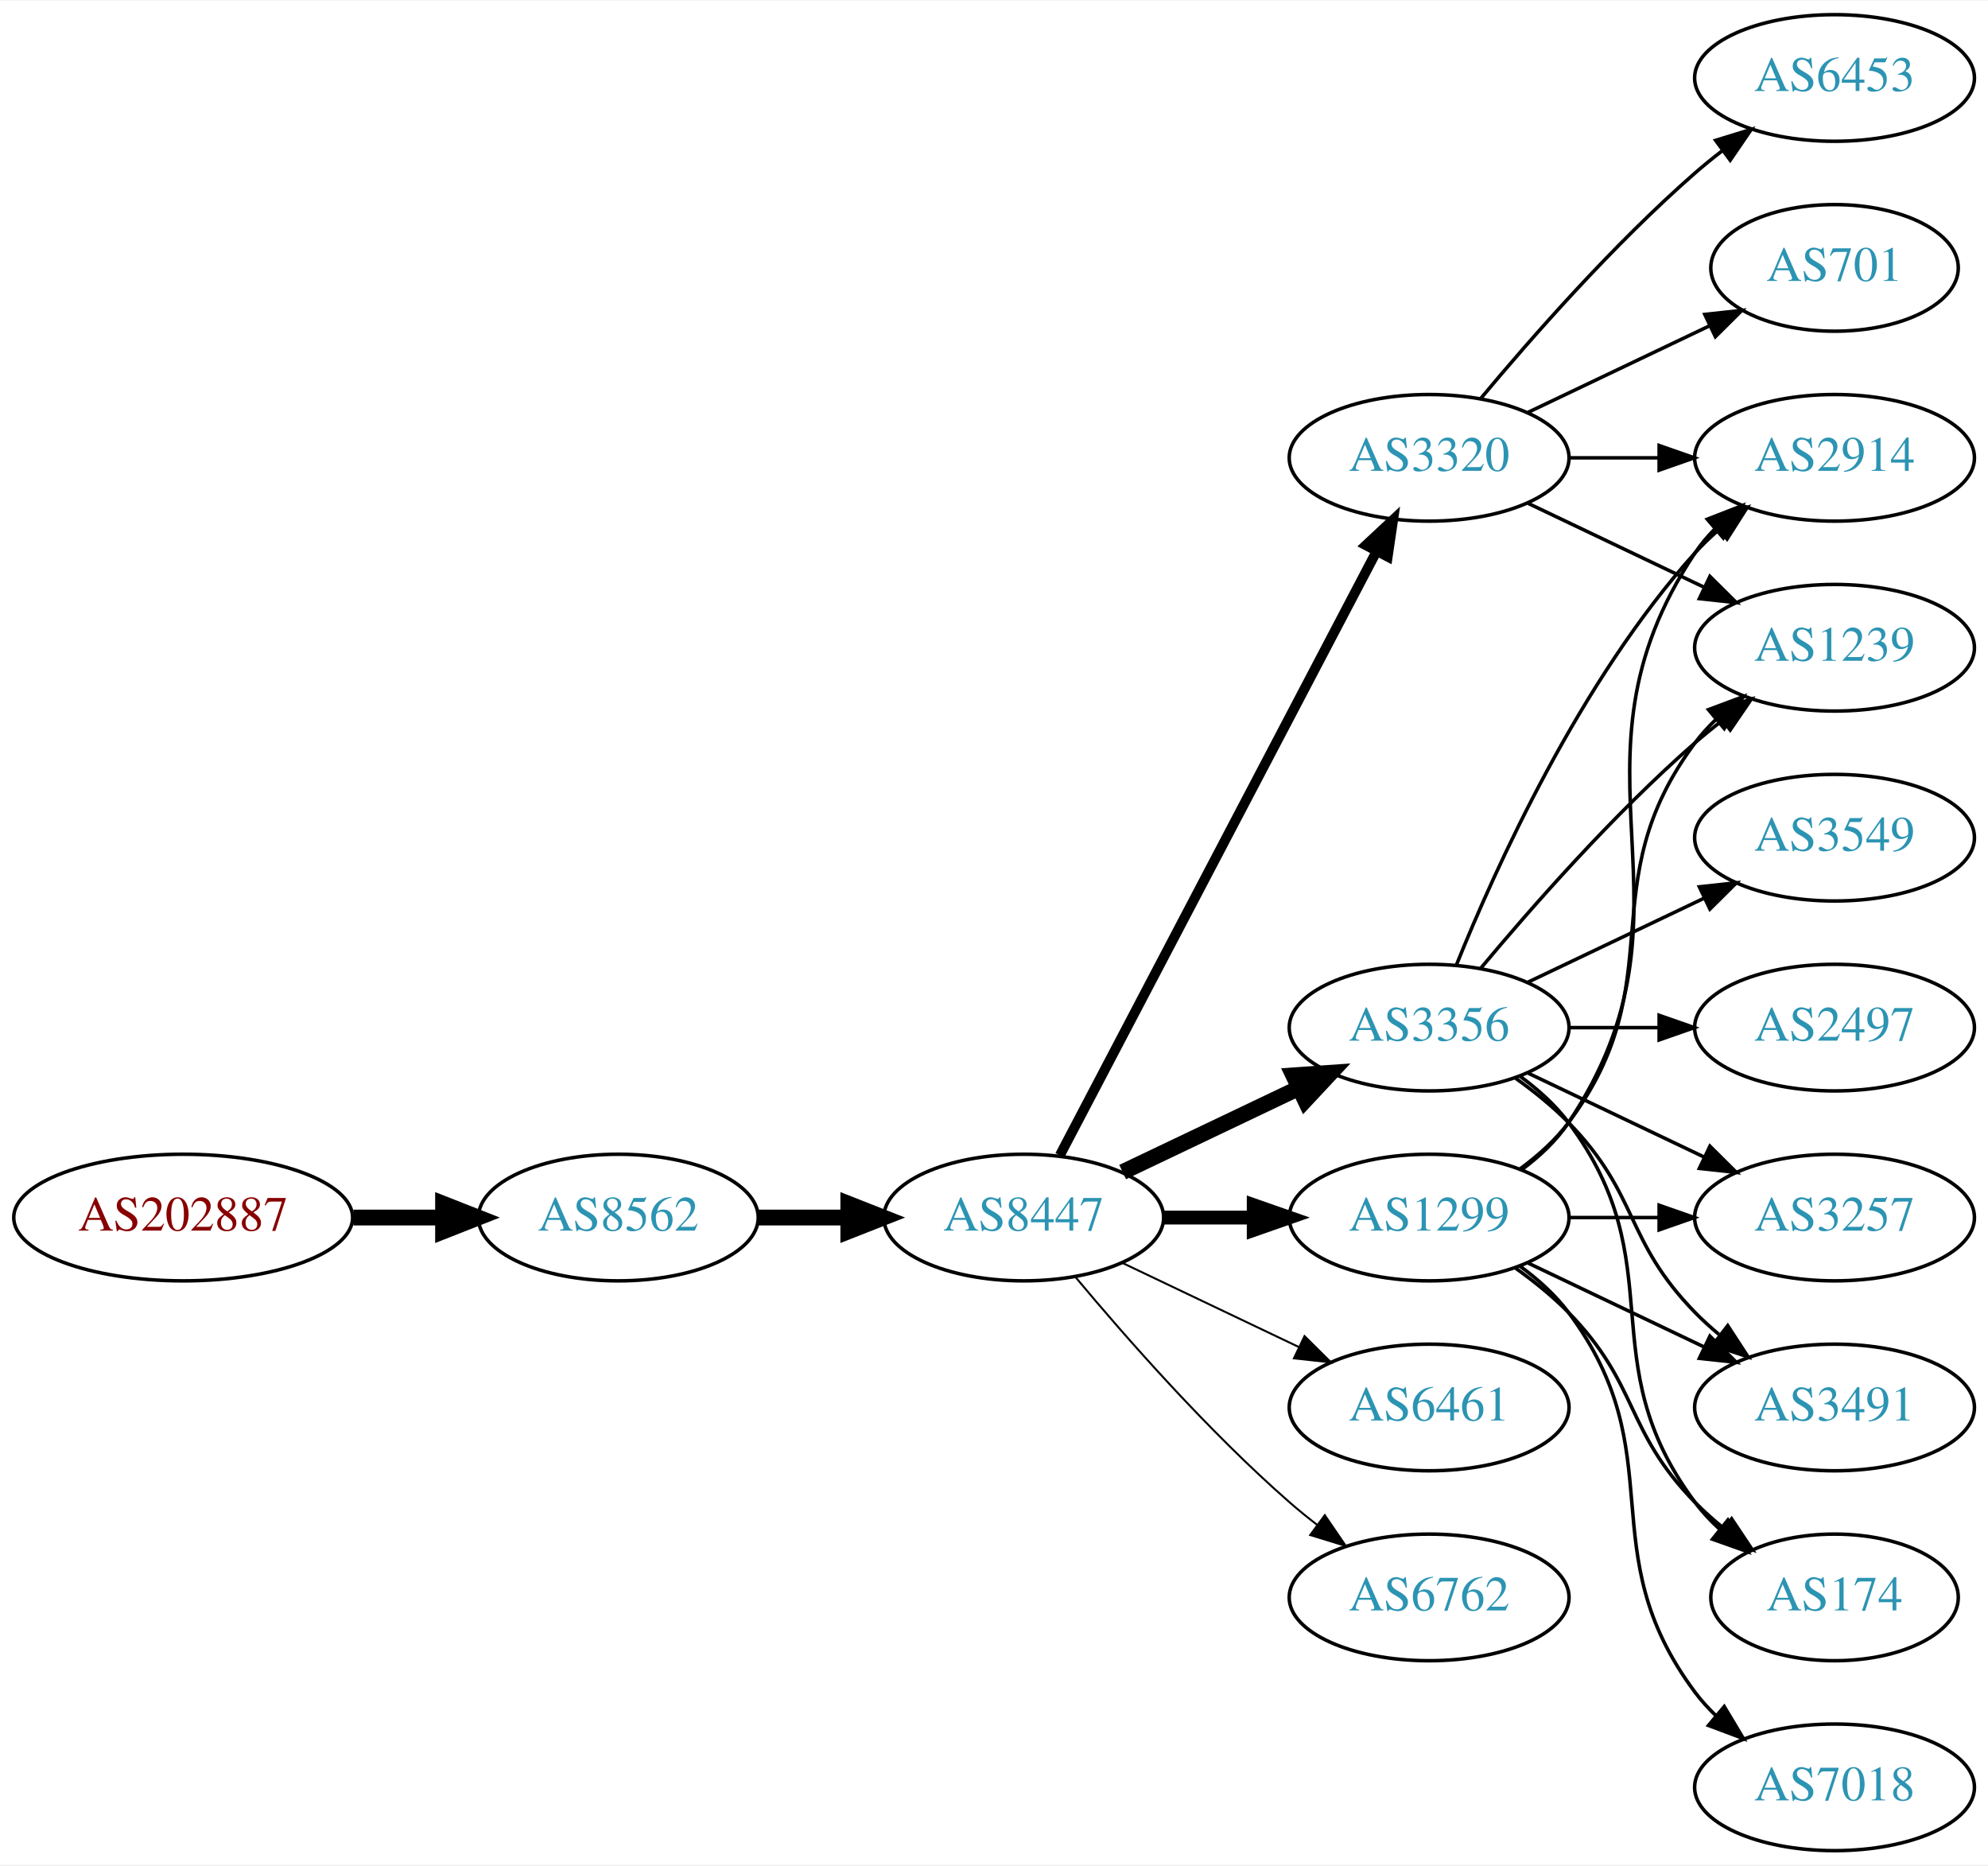
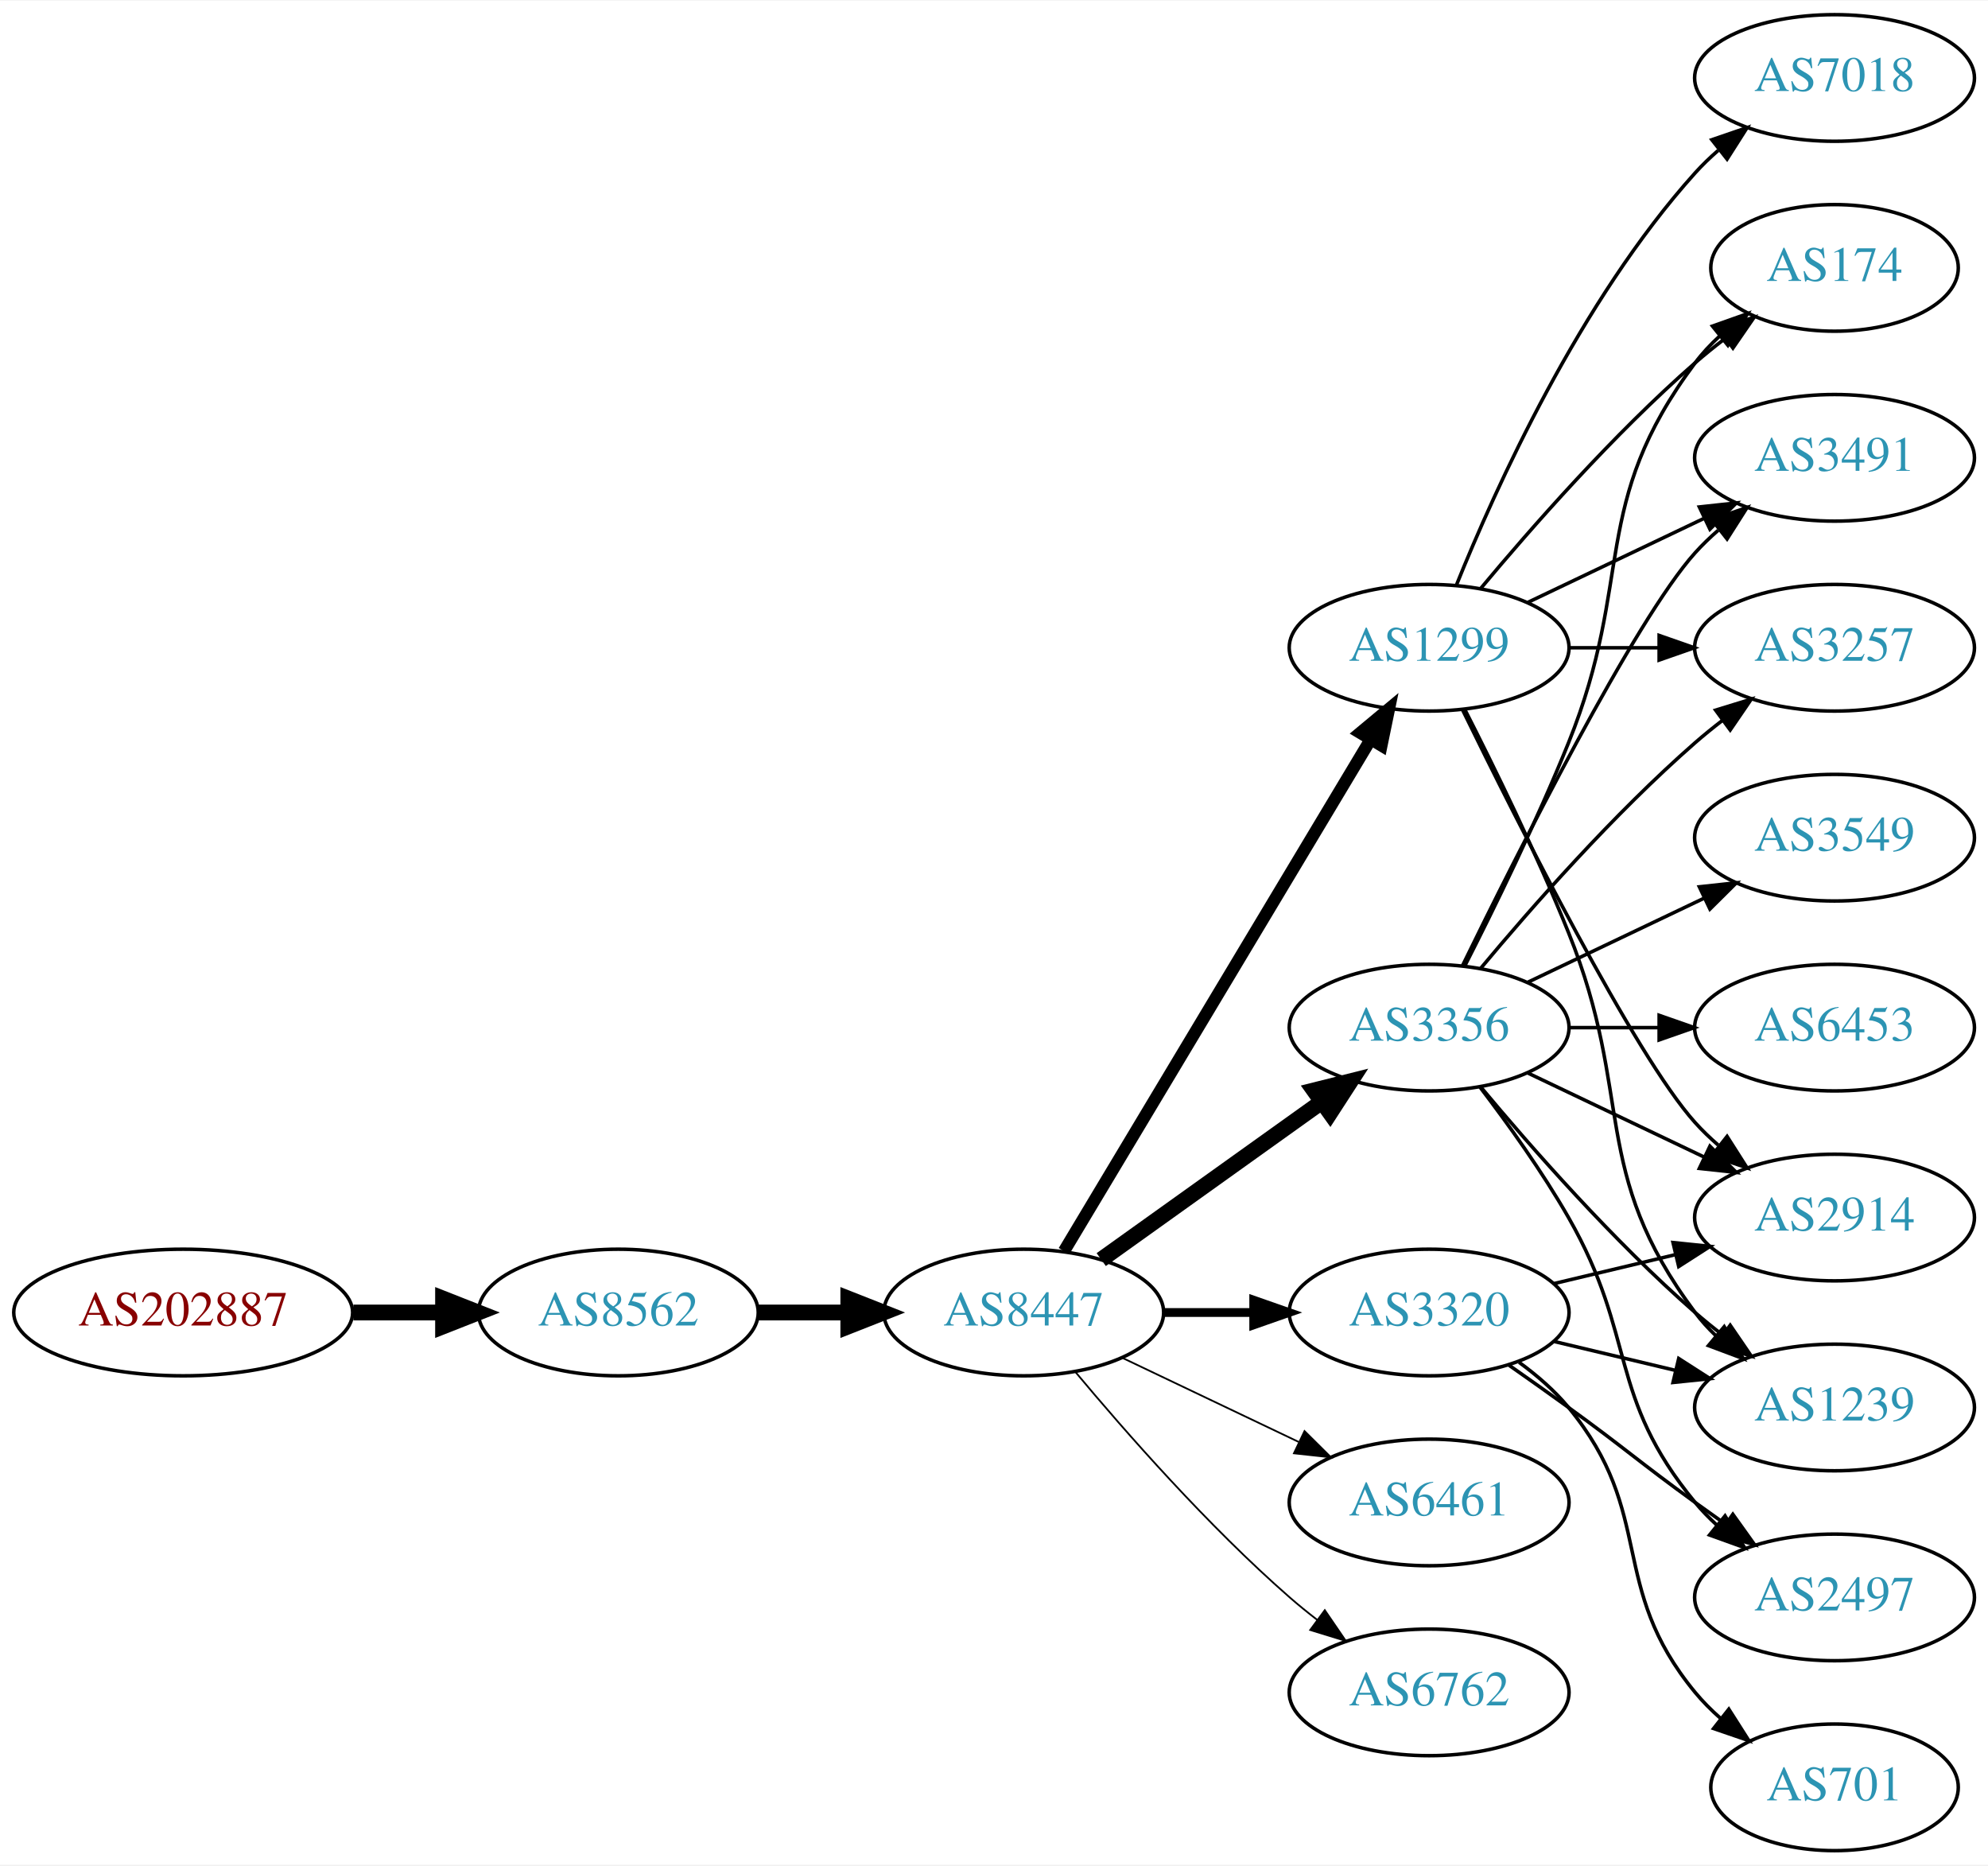
<svg xmlns="http://www.w3.org/2000/svg" xmlns:xlink="http://www.w3.org/1999/xlink" width="565pt" height="530pt" viewBox="0.00 0.00 565.36 530.00">
  <g id="graph0" class="graph" transform="scale(1 1) rotate(0) translate(4 526)">
    <polygon fill="white" stroke="none" points="-4,4 -4,-526 561.363,-526 561.363,4 -4,4" />
    <g id="node1" class="node">
      <g id="a_node1">
        <a xlink:href="/asn/202887" xlink:title="AS202887 ~ PIERER Mobility AG [AT]">
-           <ellipse fill="#ffffff" stroke="black" cx="48.096" cy="-180" rx="48.192" ry="18" />
-           <text text-anchor="middle" x="48.096" y="-176.3" font-family="Times,serif" font-size="14.00" fill="#880000">AS202887</text>
+           <ellipse fill="#ffffff" stroke="black" cx="48.096" cy="-153" rx="48.192" ry="18" />
+           <text text-anchor="middle" x="48.096" y="-149.3" font-family="Times,serif" font-size="14.00" fill="#880000">AS202887</text>
        </a>
      </g>
    </g>
    <g id="node2" class="node">
      <g id="a_node2">
        <a xlink:href="/asn/8562" xlink:title="AS8562 ~ A1 Telekom Austria AG [AT]">
-           <ellipse fill="#ffffff" stroke="black" cx="171.838" cy="-180" rx="39.794" ry="18" />
-           <text text-anchor="middle" x="171.838" y="-176.3" font-family="Times,serif" font-size="14.00" fill="#2c94b3">AS8562</text>
+           <ellipse fill="#ffffff" stroke="black" cx="171.838" cy="-153" rx="39.794" ry="18" />
+           <text text-anchor="middle" x="171.838" y="-149.3" font-family="Times,serif" font-size="14.00" fill="#2c94b3">AS8562</text>
        </a>
      </g>
    </g>
    <g id="edge1" class="edge">
-       <path fill="none" stroke="black" stroke-width="4.5" d="M96.513,-180C104.867,-180 113.577,-180 121.969,-180" />
-       <polygon fill="black" stroke="black" stroke-width="4.5" points="122.004,-183.938 132.004,-180 122.004,-176.063 122.004,-183.938" />
+       <path fill="none" stroke="black" stroke-width="4.5" d="M96.513,-153C104.867,-153 113.577,-153 121.969,-153" />
+       <polygon fill="black" stroke="black" stroke-width="4.5" points="122.004,-156.938 132.004,-153 122.004,-149.063 122.004,-156.938" />
    </g>
    <g id="node3" class="node">
      <g id="a_node3">
        <a xlink:href="/asn/8447" xlink:title="AS8447 ~ A1 Telekom Austria AG [AT]">
-           <ellipse fill="#ffffff" stroke="black" cx="287.131" cy="-180" rx="39.794" ry="18" />
-           <text text-anchor="middle" x="287.131" y="-176.3" font-family="Times,serif" font-size="14.00" fill="#2c94b3">AS8447</text>
+           <ellipse fill="#ffffff" stroke="black" cx="287.131" cy="-153" rx="39.794" ry="18" />
+           <text text-anchor="middle" x="287.131" y="-149.3" font-family="Times,serif" font-size="14.00" fill="#2c94b3">AS8447</text>
        </a>
      </g>
    </g>
    <g id="edge2" class="edge">
-       <path fill="none" stroke="black" stroke-width="4.5" d="M211.51,-180C219.713,-180 228.477,-180 237.009,-180" />
-       <polygon fill="black" stroke="black" stroke-width="4.5" points="237.248,-183.938 247.248,-180 237.248,-176.063 237.248,-183.938" />
+       <path fill="none" stroke="black" stroke-width="4.5" d="M211.51,-153C219.713,-153 228.477,-153 237.009,-153" />
+       <polygon fill="black" stroke="black" stroke-width="4.5" points="237.248,-156.938 247.248,-153 237.248,-149.063 237.248,-156.938" />
    </g>
    <g id="node4" class="node">
      <g id="a_node4">
        <a xlink:href="/asn/3356" xlink:title="AS3356 ~ Level 3 Parent, LLC [US]">
          <ellipse fill="#ffffff" stroke="black" cx="402.424" cy="-234" rx="39.794" ry="18" />
          <text text-anchor="middle" x="402.424" y="-230.3" font-family="Times,serif" font-size="14.00" fill="#2c94b3">AS3356</text>
        </a>
      </g>
    </g>
    <g id="edge3" class="edge">
-       <path fill="none" stroke="black" stroke-width="4.5" d="M315.267,-192.934C330.261,-200.081 349.082,-209.052 365.306,-216.785" />
-       <polygon fill="black" stroke="black" stroke-width="4.5" points="363.788,-220.423 374.509,-221.171 367.176,-213.314 363.788,-220.423" />
+       <path fill="none" stroke="black" stroke-width="4.5" d="M309.175,-168.046C326.79,-180.639 352.128,-198.755 371.794,-212.816" />
+       <polygon fill="black" stroke="black" stroke-width="4.5" points="369.683,-216.147 380.108,-218.76 374.263,-209.741 369.683,-216.147" />
    </g>
    <g id="node5" class="node">
      <g id="a_node5">
-         <a xlink:href="/asn/1299" xlink:title="AS1299 ~ Telia Carrier [EU]">
-           <ellipse fill="#ffffff" stroke="black" cx="402.424" cy="-180" rx="39.794" ry="18" />
-           <text text-anchor="middle" x="402.424" y="-176.3" font-family="Times,serif" font-size="14.00" fill="#2c94b3">AS1299</text>
+         <a xlink:href="/asn/6461" xlink:title="AS6461 ~ Zayo Bandwidth [US]">
+           <ellipse fill="#ffffff" stroke="black" cx="402.424" cy="-99" rx="39.794" ry="18" />
+           <text text-anchor="middle" x="402.424" y="-95.3" font-family="Times,serif" font-size="14.00" fill="#2c94b3">AS6461</text>
        </a>
      </g>
    </g>
    <g id="edge4" class="edge">
-       <path fill="none" stroke="black" stroke-width="3.938" d="M326.803,-180C335.006,-180 343.77,-180 352.302,-180" />
-       <polygon fill="black" stroke="black" stroke-width="3.938" points="352.541,-183.5 362.541,-180 352.541,-176.5 352.541,-183.5" />
+       <path fill="none" stroke="black" stroke-width="0.5" d="M315.267,-140.066C330.261,-132.919 349.082,-123.948 365.306,-116.215" />
+       <polygon fill="black" stroke="black" stroke-width="0.5" points="366.988,-119.291 374.509,-111.829 363.976,-112.972 366.988,-119.291" />
    </g>
    <g id="node6" class="node">
      <g id="a_node6">
-         <a xlink:href="/asn/6461" xlink:title="AS6461 ~ Zayo Bandwidth [US]">
-           <ellipse fill="#ffffff" stroke="black" cx="402.424" cy="-126" rx="39.794" ry="18" />
-           <text text-anchor="middle" x="402.424" y="-122.3" font-family="Times,serif" font-size="14.00" fill="#2c94b3">AS6461</text>
+         <a xlink:href="/asn/3320" xlink:title="AS3320 ~ DTAG [DE]">
+           <ellipse fill="#ffffff" stroke="black" cx="402.424" cy="-153" rx="39.794" ry="18" />
+           <text text-anchor="middle" x="402.424" y="-149.3" font-family="Times,serif" font-size="14.00" fill="#2c94b3">AS3320</text>
        </a>
      </g>
    </g>
    <g id="edge5" class="edge">
-       <path fill="none" stroke="black" stroke-width="0.562" d="M315.267,-167.066C330.261,-159.919 349.082,-150.948 365.306,-143.215" />
-       <polygon fill="black" stroke="black" stroke-width="0.562" points="366.988,-146.291 374.509,-138.829 363.976,-139.972 366.988,-146.291" />
+       <path fill="none" stroke="black" stroke-width="2.5" d="M326.803,-153C335.006,-153 343.77,-153 352.302,-153" />
+       <polygon fill="black" stroke="black" stroke-width="2.5" points="352.541,-156.5 362.541,-153 352.541,-149.5 352.541,-156.5" />
    </g>
    <g id="node7" class="node">
      <g id="a_node7">
-         <a xlink:href="/asn/3320" xlink:title="AS3320 ~ DTAG [DE]">
-           <ellipse fill="#ffffff" stroke="black" cx="402.424" cy="-396" rx="39.794" ry="18" />
-           <text text-anchor="middle" x="402.424" y="-392.3" font-family="Times,serif" font-size="14.00" fill="#2c94b3">AS3320</text>
+         <a xlink:href="/asn/1299" xlink:title="AS1299 ~ Telia Carrier [EU]">
+           <ellipse fill="#ffffff" stroke="black" cx="402.424" cy="-342" rx="39.794" ry="18" />
+           <text text-anchor="middle" x="402.424" y="-338.3" font-family="Times,serif" font-size="14.00" fill="#2c94b3">AS1299</text>
        </a>
      </g>
    </g>
    <g id="edge6" class="edge">
-       <path fill="none" stroke="black" stroke-width="2.812" d="M297.402,-197.676C317.244,-235.505 363.921,-324.499 387.408,-369.278" />
-       <polygon fill="black" stroke="black" stroke-width="2.812" points="384.439,-371.152 392.183,-378.383 390.638,-367.901 384.439,-371.152" />
+       <path fill="none" stroke="black" stroke-width="3.5" d="M298.586,-170.442C318.567,-203.775 362.273,-276.686 385.758,-315.866" />
+       <polygon fill="black" stroke="black" stroke-width="3.5" points="382.85,-317.823 390.994,-324.6 388.854,-314.224 382.85,-317.823" />
    </g>
    <g id="node8" class="node">
      <g id="a_node8">
        <a xlink:href="/asn/6762" xlink:title="AS6762 ~ TELECOM ITALIA SPARKLE S.p.A. [IT]">
-           <ellipse fill="#ffffff" stroke="black" cx="402.424" cy="-72" rx="39.794" ry="18" />
-           <text text-anchor="middle" x="402.424" y="-68.3" font-family="Times,serif" font-size="14.00" fill="#2c94b3">AS6762</text>
+           <ellipse fill="#ffffff" stroke="black" cx="402.424" cy="-45" rx="39.794" ry="18" />
+           <text text-anchor="middle" x="402.424" y="-41.3" font-family="Times,serif" font-size="14.00" fill="#2c94b3">AS6762</text>
        </a>
      </g>
    </g>
    <g id="edge7" class="edge">
-       <path fill="none" stroke="black" stroke-width="0.562" d="M301.761,-163.183C316.044,-146.071 339.59,-119.255 362.777,-99 365.243,-96.846 367.882,-94.706 370.579,-92.628" />
-       <polygon fill="black" stroke="black" stroke-width="0.562" points="372.752,-95.375 378.733,-86.63 368.604,-89.736 372.752,-95.375" />
+       <path fill="none" stroke="black" stroke-width="0.5" d="M301.761,-136.183C316.044,-119.071 339.59,-92.255 362.777,-72 365.243,-69.846 367.882,-67.706 370.579,-65.628" />
+       <polygon fill="black" stroke="black" stroke-width="0.5" points="372.752,-68.375 378.733,-59.63 368.604,-62.736 372.752,-68.375" />
    </g>
    <g id="node9" class="node">
      <g id="a_node9">
        <a xlink:href="/asn/2914" xlink:title="AS2914 ~ NTT America, Inc. [US]">
-           <ellipse fill="#ffffff" stroke="black" cx="517.717" cy="-396" rx="39.794" ry="18" />
-           <text text-anchor="middle" x="517.717" y="-392.3" font-family="Times,serif" font-size="14.00" fill="#2c94b3">AS2914</text>
-         </a>
-       </g>
-     </g>
-     <g id="edge18" class="edge">
-       <path fill="none" stroke="black" d="M410.172,-251.787C421.223,-279.243 445.276,-332.578 478.07,-369 480.073,-371.224 482.291,-373.363 484.624,-375.397" />
-       <polygon fill="black" stroke="black" points="482.822,-378.433 492.843,-381.873 487.155,-372.935 482.822,-378.433" />
+           <ellipse fill="#ffffff" stroke="black" cx="517.717" cy="-180" rx="39.794" ry="18" />
+           <text text-anchor="middle" x="517.717" y="-176.3" font-family="Times,serif" font-size="14.00" fill="#2c94b3">AS2914</text>
+         </a>
+       </g>
+     </g>
+     <g id="edge8" class="edge">
+       <path fill="none" stroke="black" d="M430.56,-221.066C445.554,-213.919 464.375,-204.948 480.599,-197.215" />
+       <polygon fill="black" stroke="black" points="482.281,-200.291 489.802,-192.829 479.269,-193.972 482.281,-200.291" />
    </g>
    <g id="node10" class="node">
      <g id="a_node10">
-         <a xlink:href="/asn/1239" xlink:title="AS1239 ~ Sprint [US]">
+         <a xlink:href="/asn/3257" xlink:title="AS3257 ~ GTT [DE]">
          <ellipse fill="#ffffff" stroke="black" cx="517.717" cy="-342" rx="39.794" ry="18" />
-           <text text-anchor="middle" x="517.717" y="-338.3" font-family="Times,serif" font-size="14.00" fill="#2c94b3">AS1239</text>
-         </a>
-       </g>
-     </g>
-     <g id="edge15" class="edge">
+           <text text-anchor="middle" x="517.717" y="-338.3" font-family="Times,serif" font-size="14.00" fill="#2c94b3">AS3257</text>
+         </a>
+       </g>
+     </g>
+     <g id="edge9" class="edge">
      <path fill="none" stroke="black" d="M417.054,-250.817C431.336,-267.929 454.883,-294.745 478.07,-315 480.536,-317.154 483.175,-319.294 485.872,-321.372" />
      <polygon fill="black" stroke="black" points="483.897,-324.264 494.026,-327.37 488.045,-318.625 483.897,-324.264" />
    </g>
    <g id="node11" class="node">
      <g id="a_node11">
-         <a xlink:href="/asn/3257" xlink:title="AS3257 ~ GTT [DE]">
-           <ellipse fill="#ffffff" stroke="black" cx="517.717" cy="-180" rx="39.794" ry="18" />
-           <text text-anchor="middle" x="517.717" y="-176.3" font-family="Times,serif" font-size="14.00" fill="#2c94b3">AS3257</text>
-         </a>
-       </g>
-     </g>
-     <g id="edge14" class="edge">
-       <path fill="none" stroke="black" d="M430.56,-221.066C445.554,-213.919 464.375,-204.948 480.599,-197.215" />
-       <polygon fill="black" stroke="black" points="482.281,-200.291 489.802,-192.829 479.269,-193.972 482.281,-200.291" />
-     </g>
-     <g id="node12" class="node">
-       <g id="a_node12">
-         <a xlink:href="/asn/3491" xlink:title="AS3491 ~ PCCW Global, Inc. [US]">
-           <ellipse fill="#ffffff" stroke="black" cx="517.717" cy="-126" rx="39.794" ry="18" />
-           <text text-anchor="middle" x="517.717" y="-122.3" font-family="Times,serif" font-size="14.00" fill="#2c94b3">AS3491</text>
-         </a>
-       </g>
-     </g>
-     <g id="edge20" class="edge">
-       <path fill="none" stroke="black" d="M427.018,-219.611C432.274,-215.852 437.606,-211.563 442.07,-207 462.243,-186.383 457.898,-173.617 478.07,-153 480.163,-150.861 482.447,-148.782 484.823,-146.79" />
-       <polygon fill="black" stroke="black" points="487.342,-149.268 493.123,-140.389 483.067,-143.725 487.342,-149.268" />
-     </g>
-     <g id="node13" class="node">
-       <g id="a_node13">
-         <a xlink:href="/asn/174" xlink:title="AS174 ~ Cogent Communications [US]">
-           <ellipse fill="#ffffff" stroke="black" cx="517.717" cy="-72" rx="35.194" ry="18" />
-           <text text-anchor="middle" x="517.717" y="-68.3" font-family="Times,serif" font-size="14.00" fill="#2c94b3">AS174</text>
-         </a>
-       </g>
-     </g>
-     <g id="edge16" class="edge">
-       <path fill="none" stroke="black" d="M428.355,-220.118C433.431,-216.389 438.349,-211.984 442.07,-207 472.342,-166.458 447.799,-139.542 478.07,-99 480.078,-96.311 482.434,-93.791 484.975,-91.454" />
-       <polygon fill="black" stroke="black" points="487.39,-94.004 492.991,-85.011 483.004,-88.548 487.39,-94.004" />
-     </g>
-     <g id="node15" class="node">
-       <g id="a_node15">
        <a xlink:href="/asn/3549" xlink:title="AS3549 ~ Level 3 Parent, LLC [US]">
          <ellipse fill="#ffffff" stroke="black" cx="517.717" cy="-288" rx="39.794" ry="18" />
          <text text-anchor="middle" x="517.717" y="-284.3" font-family="Times,serif" font-size="14.00" fill="#2c94b3">AS3549</text>
        </a>
      </g>
    </g>
-     <g id="edge17" class="edge">
+     <g id="edge10" class="edge">
      <path fill="none" stroke="black" d="M430.56,-246.934C445.554,-254.081 464.375,-263.052 480.599,-270.785" />
      <polygon fill="black" stroke="black" points="479.269,-274.028 489.802,-275.171 482.281,-267.709 479.269,-274.028" />
    </g>
+     <g id="node12" class="node">
+       <g id="a_node12">
+         <a xlink:href="/asn/1239" xlink:title="AS1239 ~ Sprint [US]">
+           <ellipse fill="#ffffff" stroke="black" cx="517.717" cy="-126" rx="39.794" ry="18" />
+           <text text-anchor="middle" x="517.717" y="-122.3" font-family="Times,serif" font-size="14.00" fill="#2c94b3">AS1239</text>
+         </a>
+       </g>
+     </g>
+     <g id="edge11" class="edge">
+       <path fill="none" stroke="black" d="M417.054,-217.183C431.336,-200.071 454.883,-173.255 478.07,-153 480.536,-150.846 483.175,-148.706 485.872,-146.628" />
+       <polygon fill="black" stroke="black" points="488.045,-149.375 494.026,-140.63 483.897,-143.736 488.045,-149.375" />
+     </g>
+     <g id="node13" class="node">
+       <g id="a_node13">
+         <a xlink:href="/asn/2497" xlink:title="AS2497 ~ Internet Initiative Japan Inc. [JP]">
+           <ellipse fill="#ffffff" stroke="black" cx="517.717" cy="-72" rx="39.794" ry="18" />
+           <text text-anchor="middle" x="517.717" y="-68.3" font-family="Times,serif" font-size="14.00" fill="#2c94b3">AS2497</text>
+         </a>
+       </g>
+     </g>
+     <g id="edge12" class="edge">
+       <path fill="none" stroke="black" d="M416.885,-217.087C424.778,-206.73 434.628,-193.008 442.07,-180 461.635,-145.806 453.006,-129.394 478.07,-99 479.925,-96.751 482.013,-94.604 484.231,-92.576" />
+       <polygon fill="black" stroke="black" points="486.58,-95.177 492.136,-86.156 482.167,-89.744 486.58,-95.177" />
+     </g>
+     <g id="node14" class="node">
+       <g id="a_node14">
+         <a xlink:href="/asn/6453" xlink:title="AS6453 ~ TATA COMMUNICATIONS (AMERICA) INC [US]">
+           <ellipse fill="#ffffff" stroke="black" cx="517.717" cy="-234" rx="39.794" ry="18" />
+           <text text-anchor="middle" x="517.717" y="-230.3" font-family="Times,serif" font-size="14.00" fill="#2c94b3">AS6453</text>
+         </a>
+       </g>
+     </g>
+     <g id="edge13" class="edge">
+       <path fill="none" stroke="black" d="M442.096,-234C450.299,-234 459.063,-234 467.595,-234" />
+       <polygon fill="black" stroke="black" points="467.834,-237.5 477.834,-234 467.834,-230.5 467.834,-237.5" />
+     </g>
+     <g id="node15" class="node">
+       <g id="a_node15">
+         <a xlink:href="/asn/174" xlink:title="AS174 ~ Cogent Communications [US]">
+           <ellipse fill="#ffffff" stroke="black" cx="517.717" cy="-450" rx="35.194" ry="18" />
+           <text text-anchor="middle" x="517.717" y="-446.3" font-family="Times,serif" font-size="14.00" fill="#2c94b3">AS174</text>
+         </a>
+       </g>
+     </g>
+     <g id="edge14" class="edge">
+       <path fill="none" stroke="black" d="M412.504,-251.417C420.773,-267.634 433.035,-292.603 442.07,-315 461,-361.922 447.799,-382.458 478.07,-423 480.078,-425.689 482.434,-428.209 484.975,-430.546" />
+       <polygon fill="black" stroke="black" points="483.004,-433.452 492.991,-436.989 487.39,-427.996 483.004,-433.452" />
+     </g>
    <g id="node16" class="node">
      <g id="a_node16">
-         <a xlink:href="/asn/2497" xlink:title="AS2497 ~ Internet Initiative Japan Inc. [JP]">
-           <ellipse fill="#ffffff" stroke="black" cx="517.717" cy="-234" rx="39.794" ry="18" />
-           <text text-anchor="middle" x="517.717" y="-230.3" font-family="Times,serif" font-size="14.00" fill="#2c94b3">AS2497</text>
-         </a>
-       </g>
+         <a xlink:href="/asn/3491" xlink:title="AS3491 ~ PCCW Global, Inc. [US]">
+           <ellipse fill="#ffffff" stroke="black" cx="517.717" cy="-396" rx="39.794" ry="18" />
+           <text text-anchor="middle" x="517.717" y="-392.3" font-family="Times,serif" font-size="14.00" fill="#2c94b3">AS3491</text>
+         </a>
+       </g>
+     </g>
+     <g id="edge15" class="edge">
+       <path fill="none" stroke="black" d="M411.862,-251.511C427.48,-283.509 460.867,-349.893 478.07,-369 480.073,-371.224 482.291,-373.363 484.624,-375.397" />
+       <polygon fill="black" stroke="black" points="482.822,-378.433 492.843,-381.873 487.155,-372.935 482.822,-378.433" />
    </g>
    <g id="edge19" class="edge">
-       <path fill="none" stroke="black" d="M442.096,-234C450.299,-234 459.063,-234 467.595,-234" />
-       <polygon fill="black" stroke="black" points="467.834,-237.5 477.834,-234 467.834,-230.5 467.834,-237.5" />
-     </g>
-     <g id="edge8" class="edge">
-       <path fill="none" stroke="black" d="M428.743,-193.607C433.799,-197.351 438.61,-201.831 442.07,-207 483.095,-268.294 437.046,-307.706 478.07,-369 479.692,-371.423 481.611,-373.695 483.713,-375.81" />
-       <polygon fill="black" stroke="black" points="481.526,-378.546 491.398,-382.393 486.08,-373.229 481.526,-378.546" />
-     </g>
-     <g id="edge9" class="edge">
-       <path fill="none" stroke="black" d="M428.355,-193.882C433.431,-197.611 438.349,-202.016 442.07,-207 472.342,-247.542 447.799,-274.458 478.07,-315 479.815,-317.336 481.822,-319.545 483.986,-321.617" />
-       <polygon fill="black" stroke="black" points="481.863,-324.405 491.786,-328.118 486.345,-319.027 481.863,-324.405" />
-     </g>
-     <g id="edge10" class="edge">
-       <path fill="none" stroke="black" d="M442.096,-180C450.299,-180 459.063,-180 467.595,-180" />
-       <polygon fill="black" stroke="black" points="467.834,-183.5 477.834,-180 467.834,-176.5 467.834,-183.5" />
-     </g>
-     <g id="edge11" class="edge">
-       <path fill="none" stroke="black" d="M430.56,-167.066C445.554,-159.919 464.375,-150.948 480.599,-143.215" />
-       <polygon fill="black" stroke="black" points="482.281,-146.291 489.802,-138.829 479.269,-139.972 482.281,-146.291" />
-     </g>
-     <g id="edge12" class="edge">
-       <path fill="none" stroke="black" d="M427.018,-165.611C432.274,-161.852 437.606,-157.563 442.07,-153 462.243,-132.383 457.898,-119.617 478.07,-99 480.55,-96.466 483.296,-94.017 486.149,-91.696" />
-       <polygon fill="black" stroke="black" points="488.451,-94.343 494.334,-85.532 484.24,-88.752 488.451,-94.343" />
-     </g>
-     <g id="node14" class="node">
-       <g id="a_node14">
-         <a xlink:href="/asn/7018" xlink:title="AS7018 ~ AT&amp;T Services, Inc. [US]">
-           <ellipse fill="#ffffff" stroke="black" cx="517.717" cy="-18" rx="39.794" ry="18" />
-           <text text-anchor="middle" x="517.717" y="-14.3" font-family="Times,serif" font-size="14.00" fill="#2c94b3">AS7018</text>
-         </a>
-       </g>
-     </g>
-     <g id="edge13" class="edge">
-       <path fill="none" stroke="black" d="M428.355,-166.118C433.431,-162.389 438.349,-157.984 442.07,-153 472.342,-112.458 447.799,-85.542 478.07,-45 479.815,-42.664 481.822,-40.455 483.986,-38.383" />
-       <polygon fill="black" stroke="black" points="486.345,-40.973 491.786,-31.882 481.863,-35.595 486.345,-40.973" />
-     </g>
-     <g id="edge23" class="edge">
-       <path fill="none" stroke="black" d="M442.096,-396C450.299,-396 459.063,-396 467.595,-396" />
-       <polygon fill="black" stroke="black" points="467.834,-399.5 477.834,-396 467.834,-392.5 467.834,-399.5" />
-     </g>
-     <g id="edge21" class="edge">
-       <path fill="none" stroke="black" d="M430.56,-383.066C445.554,-375.919 464.375,-366.948 480.599,-359.215" />
-       <polygon fill="black" stroke="black" points="482.281,-362.291 489.802,-354.829 479.269,-355.972 482.281,-362.291" />
+       <path fill="none" stroke="black" d="M438.031,-161.248C448.902,-163.838 461.057,-166.735 472.499,-169.462" />
+       <polygon fill="black" stroke="black" points="471.783,-172.889 482.322,-171.803 473.405,-166.08 471.783,-172.889" />
+     </g>
+     <g id="edge16" class="edge">
+       <path fill="none" stroke="black" d="M438.031,-144.752C448.902,-142.162 461.057,-139.265 472.499,-136.538" />
+       <polygon fill="black" stroke="black" points="473.405,-139.92 482.322,-134.197 471.783,-133.111 473.405,-139.92" />
+     </g>
+     <g id="edge18" class="edge">
+       <path fill="none" stroke="black" d="M425.181,-137.991C430.715,-134.121 436.634,-129.936 442.07,-126 458.27,-114.271 461.871,-110.729 478.07,-99 480.873,-96.971 483.805,-94.875 486.746,-92.79" />
+       <polygon fill="black" stroke="black" points="488.797,-95.627 494.96,-87.009 484.768,-89.903 488.797,-95.627" />
    </g>
    <g id="node17" class="node">
      <g id="a_node17">
-         <a xlink:href="/asn/6453" xlink:title="AS6453 ~ TATA COMMUNICATIONS (AMERICA) INC [US]">
-           <ellipse fill="#ffffff" stroke="black" cx="517.717" cy="-504" rx="39.794" ry="18" />
-           <text text-anchor="middle" x="517.717" y="-500.3" font-family="Times,serif" font-size="14.00" fill="#2c94b3">AS6453</text>
-         </a>
-       </g>
+         <a xlink:href="/asn/701" xlink:title="AS701 ~ UUNET [US]">
+           <ellipse fill="#ffffff" stroke="black" cx="517.717" cy="-18" rx="35.194" ry="18" />
+           <text text-anchor="middle" x="517.717" y="-14.3" font-family="Times,serif" font-size="14.00" fill="#2c94b3">AS701</text>
+         </a>
+       </g>
+     </g>
+     <g id="edge17" class="edge">
+       <path fill="none" stroke="black" d="M428.005,-138.844C433.099,-135.128 438.113,-130.799 442.07,-126 467.135,-95.606 453.006,-75.394 478.07,-45 480.205,-42.411 482.648,-39.959 485.244,-37.666" />
+       <polygon fill="black" stroke="black" points="487.653,-40.224 493.344,-31.288 483.322,-34.725 487.653,-40.224" />
    </g>
    <g id="edge22" class="edge">
-       <path fill="none" stroke="black" d="M417.054,-412.817C431.336,-429.929 454.883,-456.745 478.07,-477 480.536,-479.154 483.175,-481.294 485.872,-483.372" />
-       <polygon fill="black" stroke="black" points="483.897,-486.264 494.026,-489.37 488.045,-480.625 483.897,-486.264" />
+       <path fill="none" stroke="black" d="M411.862,-324.489C427.48,-292.491 460.867,-226.107 478.07,-207 480.073,-204.776 482.291,-202.637 484.624,-200.603" />
+       <polygon fill="black" stroke="black" points="487.155,-203.065 492.843,-194.127 482.822,-197.567 487.155,-203.065" />
+     </g>
+     <g id="edge24" class="edge">
+       <path fill="none" stroke="black" d="M442.096,-342C450.299,-342 459.063,-342 467.595,-342" />
+       <polygon fill="black" stroke="black" points="467.834,-345.5 477.834,-342 467.834,-338.5 467.834,-345.5" />
+     </g>
+     <g id="edge21" class="edge">
+       <path fill="none" stroke="black" d="M412.504,-324.583C420.773,-308.366 433.035,-283.397 442.07,-261 461,-214.078 447.799,-193.542 478.07,-153 479.815,-150.664 481.822,-148.455 483.986,-146.383" />
+       <polygon fill="black" stroke="black" points="486.345,-148.973 491.786,-139.882 481.863,-143.595 486.345,-148.973" />
+     </g>
+     <g id="edge25" class="edge">
+       <path fill="none" stroke="black" d="M417.054,-358.817C431.336,-375.929 454.883,-402.745 478.07,-423 480.74,-425.332 483.613,-427.648 486.543,-429.886" />
+       <polygon fill="black" stroke="black" points="484.694,-432.87 494.835,-435.939 488.821,-427.216 484.694,-432.87" />
+     </g>
+     <g id="edge23" class="edge">
+       <path fill="none" stroke="black" d="M430.56,-354.934C445.554,-362.081 464.375,-371.052 480.599,-378.785" />
+       <polygon fill="black" stroke="black" points="479.269,-382.028 489.802,-383.171 482.281,-375.709 479.269,-382.028" />
    </g>
    <g id="node18" class="node">
      <g id="a_node18">
-         <a xlink:href="/asn/701" xlink:title="AS701 ~ UUNET [US]">
-           <ellipse fill="#ffffff" stroke="black" cx="517.717" cy="-450" rx="35.194" ry="18" />
-           <text text-anchor="middle" x="517.717" y="-446.3" font-family="Times,serif" font-size="14.00" fill="#2c94b3">AS701</text>
-         </a>
-       </g>
-     </g>
-     <g id="edge24" class="edge">
-       <path fill="none" stroke="black" d="M430.56,-408.934C445.992,-416.29 465.478,-425.577 482.013,-433.459" />
-       <polygon fill="black" stroke="black" points="480.822,-436.768 491.355,-437.911 483.833,-430.449 480.822,-436.768" />
+         <a xlink:href="/asn/7018" xlink:title="AS7018 ~ AT&amp;T Services, Inc. [US]">
+           <ellipse fill="#ffffff" stroke="black" cx="517.717" cy="-504" rx="39.794" ry="18" />
+           <text text-anchor="middle" x="517.717" y="-500.3" font-family="Times,serif" font-size="14.00" fill="#2c94b3">AS7018</text>
+         </a>
+       </g>
+     </g>
+     <g id="edge20" class="edge">
+       <path fill="none" stroke="black" d="M410.172,-359.787C421.223,-387.243 445.276,-440.578 478.07,-477 480.073,-479.224 482.291,-481.363 484.624,-483.397" />
+       <polygon fill="black" stroke="black" points="482.822,-486.433 492.843,-489.873 487.155,-480.935 482.822,-486.433" />
    </g>
  </g>
</svg>
